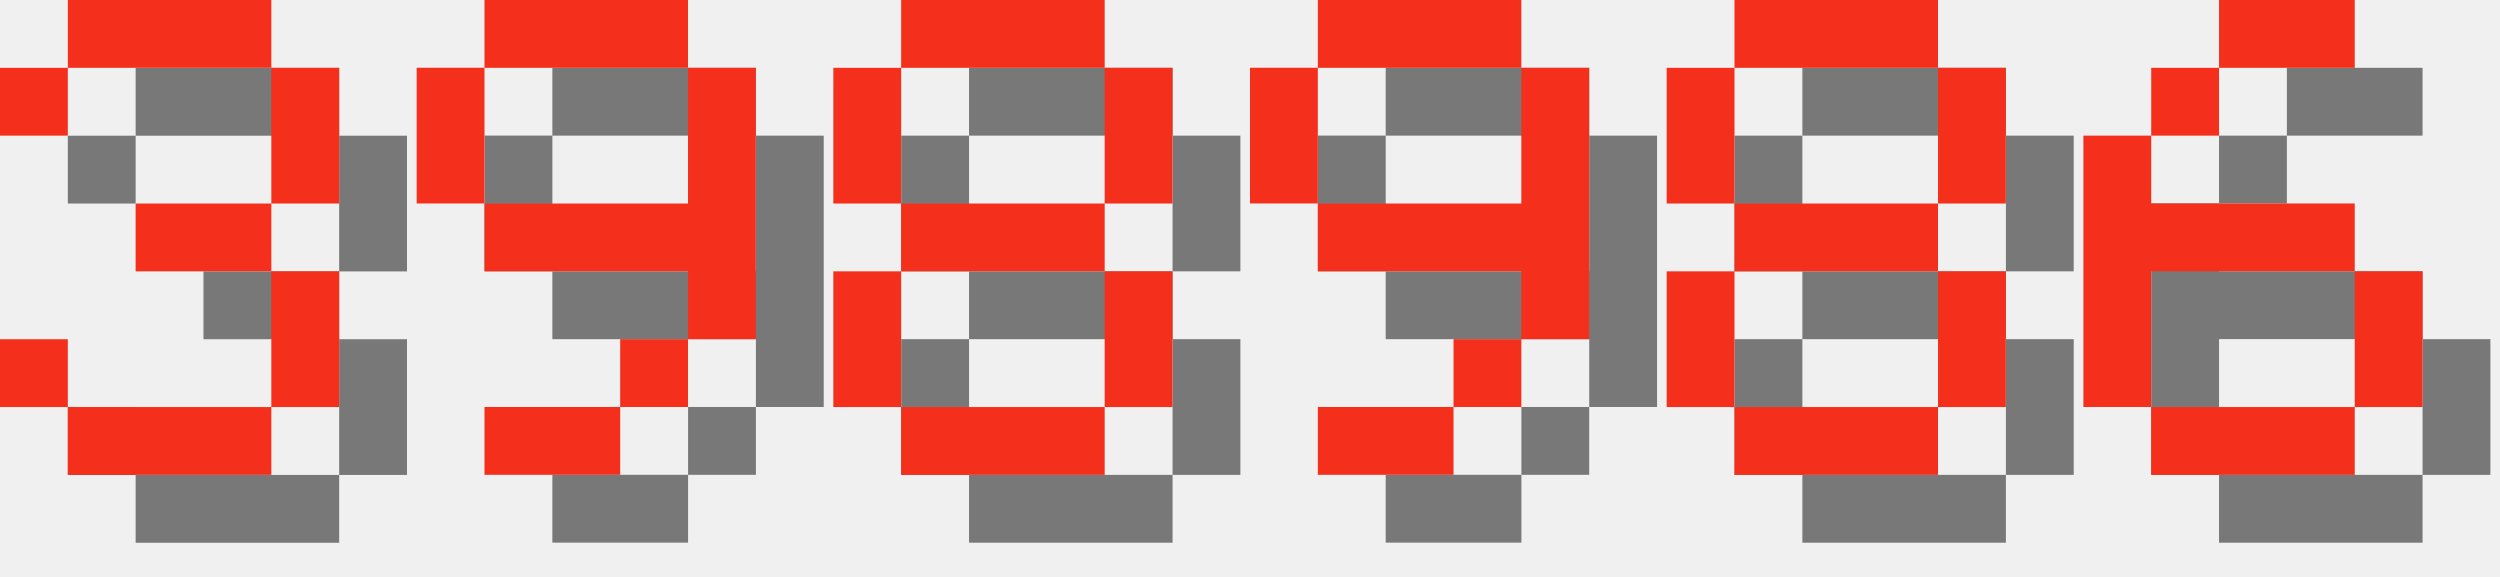
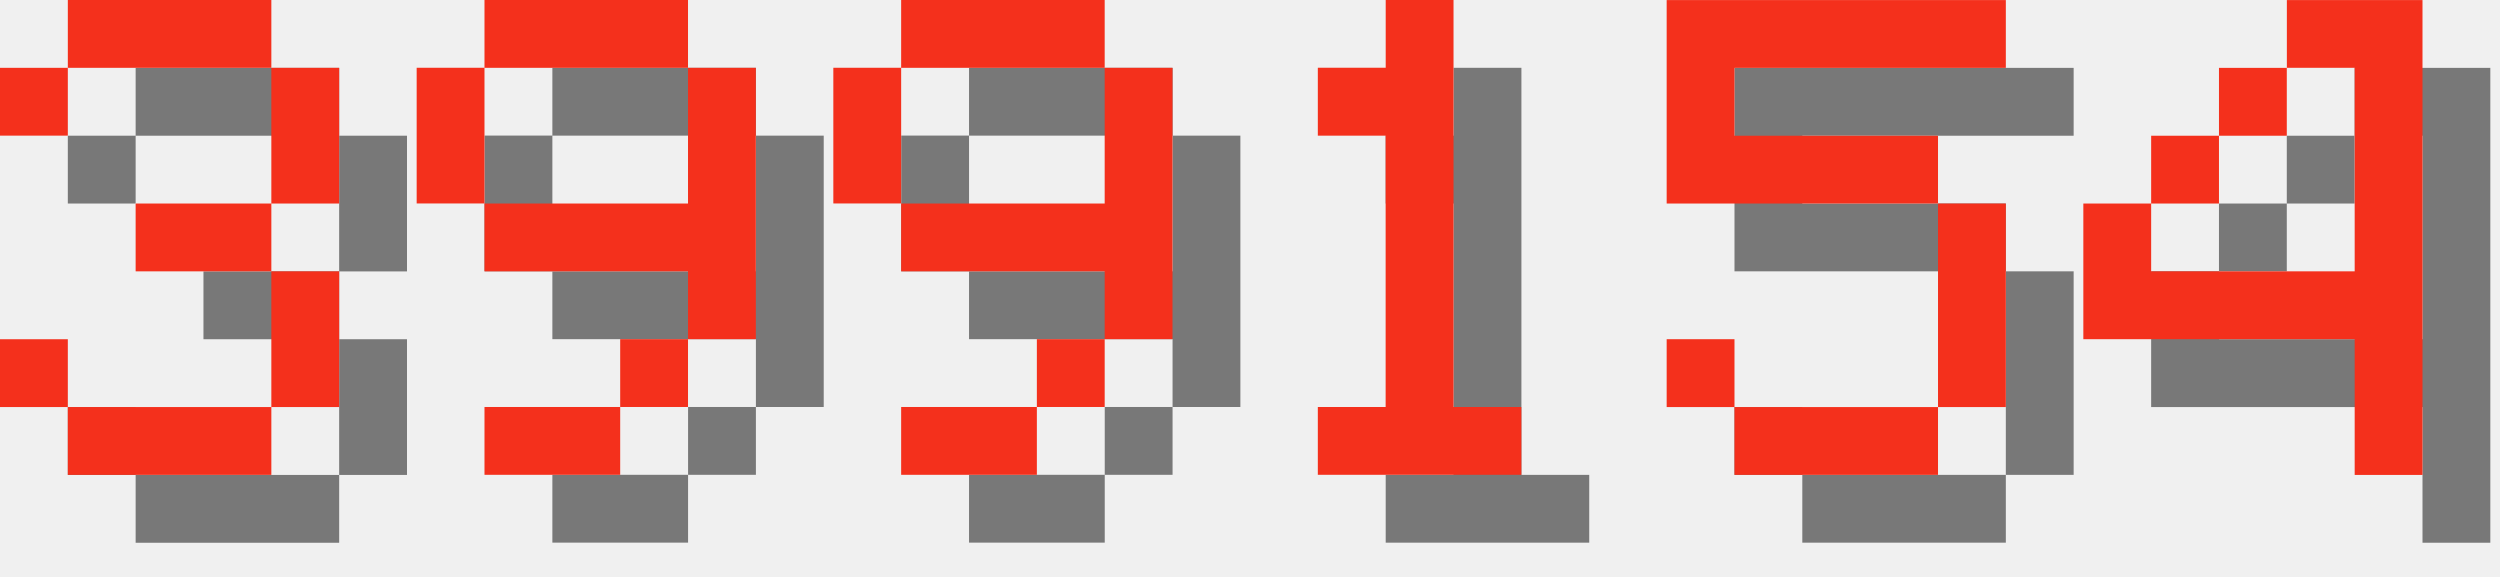
<svg xmlns="http://www.w3.org/2000/svg" version="1.1" width="156.0" height="36">
  <style>
        .text-foreground {
            fill: #F4301C;
        }
        .text-shadow {
            fill: #000000;
            fill-opacity: 0.5;
        }
    </style>
  <g class="digit" id="digit_3" transform="translate(0.0, 0), scale(4)">
    <path id="digit_3_shadow" class="text-shadow" d="m1.058 2.117v1.058h1.058v-1.058h3.175v2.117h-2.117v1.058h2.117v2.117h-3.175v-1.058h-1.058v1.058h1.058v1.058h3.175v-1.058h1.058v-2.117h-1.058v-1.058h1.058v-2.117h-1.058v-1.058h-3.175v1.058h-1.058z" fill-opacity=".5" style="paint-order:stroke fill markers" />
    <path id="digit_3_fg" class="text-foreground" d="m0 1.058v1.058h1.058v-1.058h3.175v2.117h-2.117v1.058h2.117v2.117h-3.175v-1.058h-1.058v1.058h1.058v1.058h3.175v-1.058h1.058v-2.117h-1.058v-1.058h1.058v-2.117h-1.058v-1.058h-3.175v1.058h-1.058z" fill="#fff" style="paint-order:stroke fill markers" />
  </g>
  <g class="digit" id="digit_9" transform="translate(26.0, 0), scale(4)">
    <path id="digit_9_shadow" class="text-shadow" d="m2.117 1.058v1.058h3.175v-1.058h-3.175zm3.175 1.058v2.117h-3.175v1.058h3.175v1.058h1.058v-4.233h-1.058zm0 4.233h-1.058v1.058h1.058v-1.058zm-1.058 1.058h-2.117v1.058h2.117v-1.058zm-2.117-3.175v-2.117h-1.058v2.117h1.058z" fill-opacity=".5" style="paint-order:stroke fill markers" />
    <path id="digit_9_fg" class="text-foreground" d="m1.058 0v1.058h3.175v-1.058h-3.175zm3.175 1.058v2.117h-3.175v1.058h3.175v1.058h1.058v-4.233h-1.058zm0 4.233h-1.058v1.058h1.058v-1.058zm-1.058 1.058h-2.117v1.058h2.117v-1.058zm-2.117-3.175v-2.117h-1.058v2.117h1.058z" fill="#fff" style="paint-order:stroke fill markers" />
  </g>
-   <g class="digit" id="digit_8" transform="translate(52.0, 0), scale(4)">
-     <path id="digit_8_shadow" class="text-shadow" d="m2.117 1.058v1.058h3.175v-1.058h-3.175zm3.175 1.058v2.117h1.058v-2.117h-1.058zm0 2.117h-3.175v1.058h3.175v-1.058zm0 1.058v2.117h1.058v-2.117h-1.058zm0 2.117h-3.175v1.058h3.175v-1.058zm-3.175 0v-2.117h-1.058v2.117h1.058zm0-3.175v-2.117h-1.058v2.117h1.058z" fill-opacity=".5" style="paint-order:stroke fill markers" />
-     <path id="digit_8_fg" class="text-foreground" d="m1.058 0v1.058h3.175v-1.058h-3.175zm3.175 1.058v2.117h1.058v-2.117h-1.058zm0 2.117h-3.175v1.058h3.175v-1.058zm0 1.058v2.117h1.058v-2.117h-1.058zm0 2.117h-3.175v1.058h3.175v-1.058zm-3.175 0v-2.117h-1.058v2.117h1.058zm0-3.175v-2.117h-1.058v2.117h1.058z" fill="#fff" style="paint-order:stroke fill markers" />
-   </g>
-   <g class="digit" id="digit_9" transform="translate(78.0, 0), scale(4)">
+   <g class="digit" id="digit_9" transform="translate(52.0, 0), scale(4)">
    <path id="digit_9_shadow" class="text-shadow" d="m2.117 1.058v1.058h3.175v-1.058h-3.175zm3.175 1.058v2.117h-3.175v1.058h3.175v1.058h1.058v-4.233h-1.058zm0 4.233h-1.058v1.058h1.058v-1.058zm-1.058 1.058h-2.117v1.058h2.117v-1.058zm-2.117-3.175v-2.117h-1.058v2.117h1.058z" fill-opacity=".5" style="paint-order:stroke fill markers" />
    <path id="digit_9_fg" class="text-foreground" d="m1.058 0v1.058h3.175v-1.058h-3.175zm3.175 1.058v2.117h-3.175v1.058h3.175v1.058h1.058v-4.233h-1.058zm0 4.233h-1.058v1.058h1.058v-1.058zm-1.058 1.058h-2.117v1.058h2.117v-1.058zm-2.117-3.175v-2.117h-1.058v2.117h1.058z" fill="#fff" style="paint-order:stroke fill markers" />
  </g>
-   <g class="digit" id="digit_8" transform="translate(104.0, 0), scale(4)">
-     <path id="digit_8_shadow" class="text-shadow" d="m2.117 1.058v1.058h3.175v-1.058h-3.175zm3.175 1.058v2.117h1.058v-2.117h-1.058zm0 2.117h-3.175v1.058h3.175v-1.058zm0 1.058v2.117h1.058v-2.117h-1.058zm0 2.117h-3.175v1.058h3.175v-1.058zm-3.175 0v-2.117h-1.058v2.117h1.058zm0-3.175v-2.117h-1.058v2.117h1.058z" fill-opacity=".5" style="paint-order:stroke fill markers" />
-     <path id="digit_8_fg" class="text-foreground" d="m1.058 0v1.058h3.175v-1.058h-3.175zm3.175 1.058v2.117h1.058v-2.117h-1.058zm0 2.117h-3.175v1.058h3.175v-1.058zm0 1.058v2.117h1.058v-2.117h-1.058zm0 2.117h-3.175v1.058h3.175v-1.058zm-3.175 0v-2.117h-1.058v2.117h1.058zm0-3.175v-2.117h-1.058v2.117h1.058z" fill="#fff" style="paint-order:stroke fill markers" />
+   <g class="digit" id="digit_1" transform="translate(78.0, 0), scale(4)">
+     <path id="digit_1_shadow" class="text-shadow" d="m2.117 2.117v1.058h1.058v4.233h-1.058v1.058h3.175v-1.058h-1.058v-6.35h-1.058v1.058h-1.058z" fill-opacity=".5" style="paint-order:stroke fill markers" />
+     <path id="digit_1_fg" class="text-foreground" d="m1.058 1.058v1.058h1.058v4.233h-1.058v1.058h3.175v-1.058h-1.058v-6.35h-1.058v1.058h-1.058z" fill="#fff" style="paint-order:stroke fill markers" />
  </g>
-   <g class="digit" id="digit_6" transform="translate(130.0, 0), scale(4)">
-     <path id="digit_6_shadow" class="text-shadow" d="m3.175 1.058v1.058h2.117v-1.058h-2.117zm0 1.058h-1.058v1.058h1.058v-1.058zm-1.058 1.058h-1.058v4.233h1.058v-2.117h3.175v-1.058h-3.175v-1.058zm3.175 2.117v2.117h1.058v-2.117h-1.058zm0 2.117h-3.175v1.058h3.175v-1.058z" fill-opacity=".5" style="paint-order:stroke fill markers" />
-     <path id="digit_6_fg" class="text-foreground" d="m2.117 0v1.058h2.117v-1.058h-2.117zm0 1.058h-1.058v1.058h1.058v-1.058zm-1.058 1.058h-1.058v4.233h1.058v-2.117h3.175v-1.058h-3.175v-1.058zm3.175 2.117v2.117h1.058v-2.117h-1.058zm0 2.117h-3.175v1.058h3.175v-1.058z" fill="#fff" style="paint-order:stroke fill markers" />
+   <g class="digit" id="digit_5" transform="translate(104.0, 0), scale(4)">
+     <path id="digit_5_shadow" class="text-shadow" d="m1.058 1.058v3.175h4.233v3.175h-3.175v-1.058h-1.058v1.058h1.058v1.058h3.175v-1.058h1.058v-3.175h-1.058v-1.058h-3.175v-1.058h4.233v-1.058h-5.292z" fill-opacity=".5" style="paint-order:stroke fill markers" />
+     <path id="digit_5_fg" class="text-foreground" d="m0 0v3.175h4.233v3.175h-3.175v-1.058h-1.058v1.058h1.058v1.058h3.175v-1.058h1.058v-3.175h-1.058v-1.058h-3.175v-1.058h4.233v-1.058h-5.292z" fill="#fff" style="paint-order:stroke fill markers" />
+   </g>
+   <g class="digit" id="digit_4" transform="translate(130.0, 0), scale(4)">
+     <path id="digit_4_shadow" class="text-shadow" d="m4.233 1.058v1.058h1.058v3.175h-3.175v-1.058h-1.058v2.117h4.233v2.117h1.058v-7.408h-2.117zm-2.117 3.175h1.058v-1.058h-1.058v1.058zm1.058-1.058h1.058v-1.058h-1.058v1.058z" fill-opacity=".5" style="paint-order:stroke fill markers" />
+     <path id="digit_4_fg" class="text-foreground" d="m3.175 0v1.058h1.058v3.175h-3.175v-1.058h-1.058v2.117h4.233v2.117h1.058v-7.408h-2.117zm-2.117 3.175h1.058v-1.058h-1.058v1.058zm1.058-1.058h1.058v-1.058h-1.058v1.058z" fill="#fff" style="paint-order:stroke fill markers" />
  </g>
</svg>
